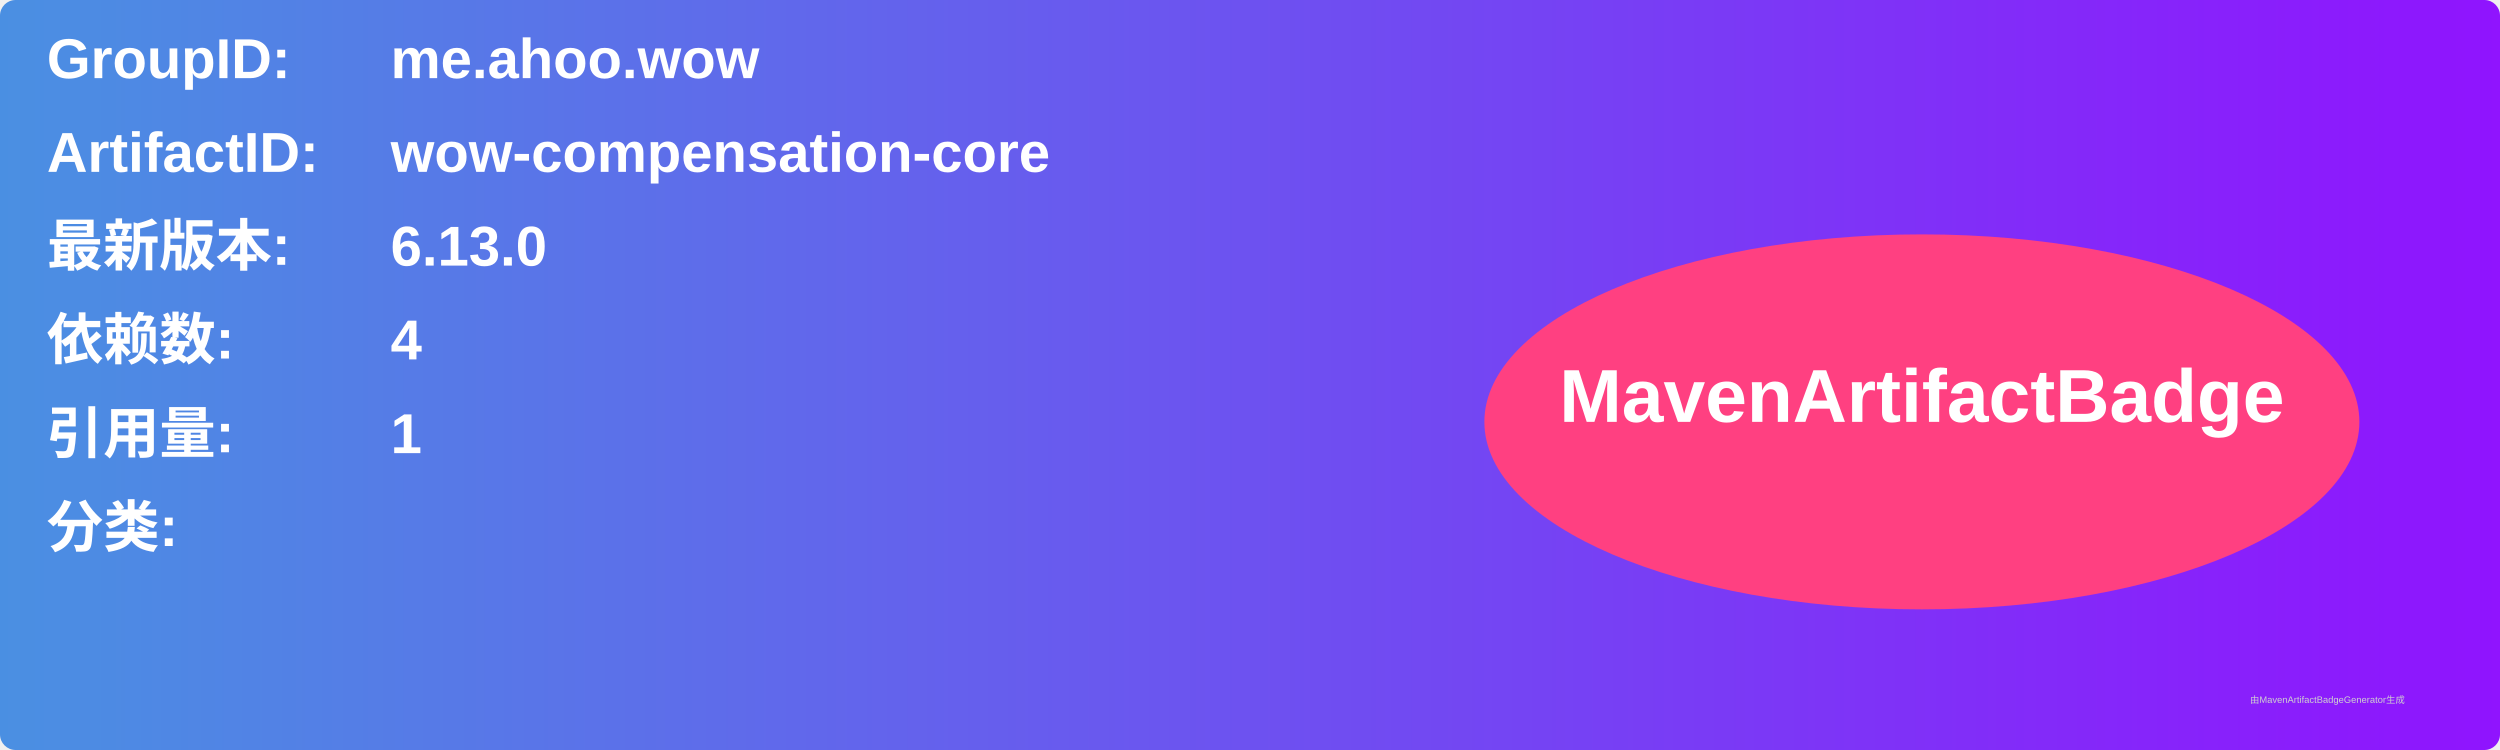
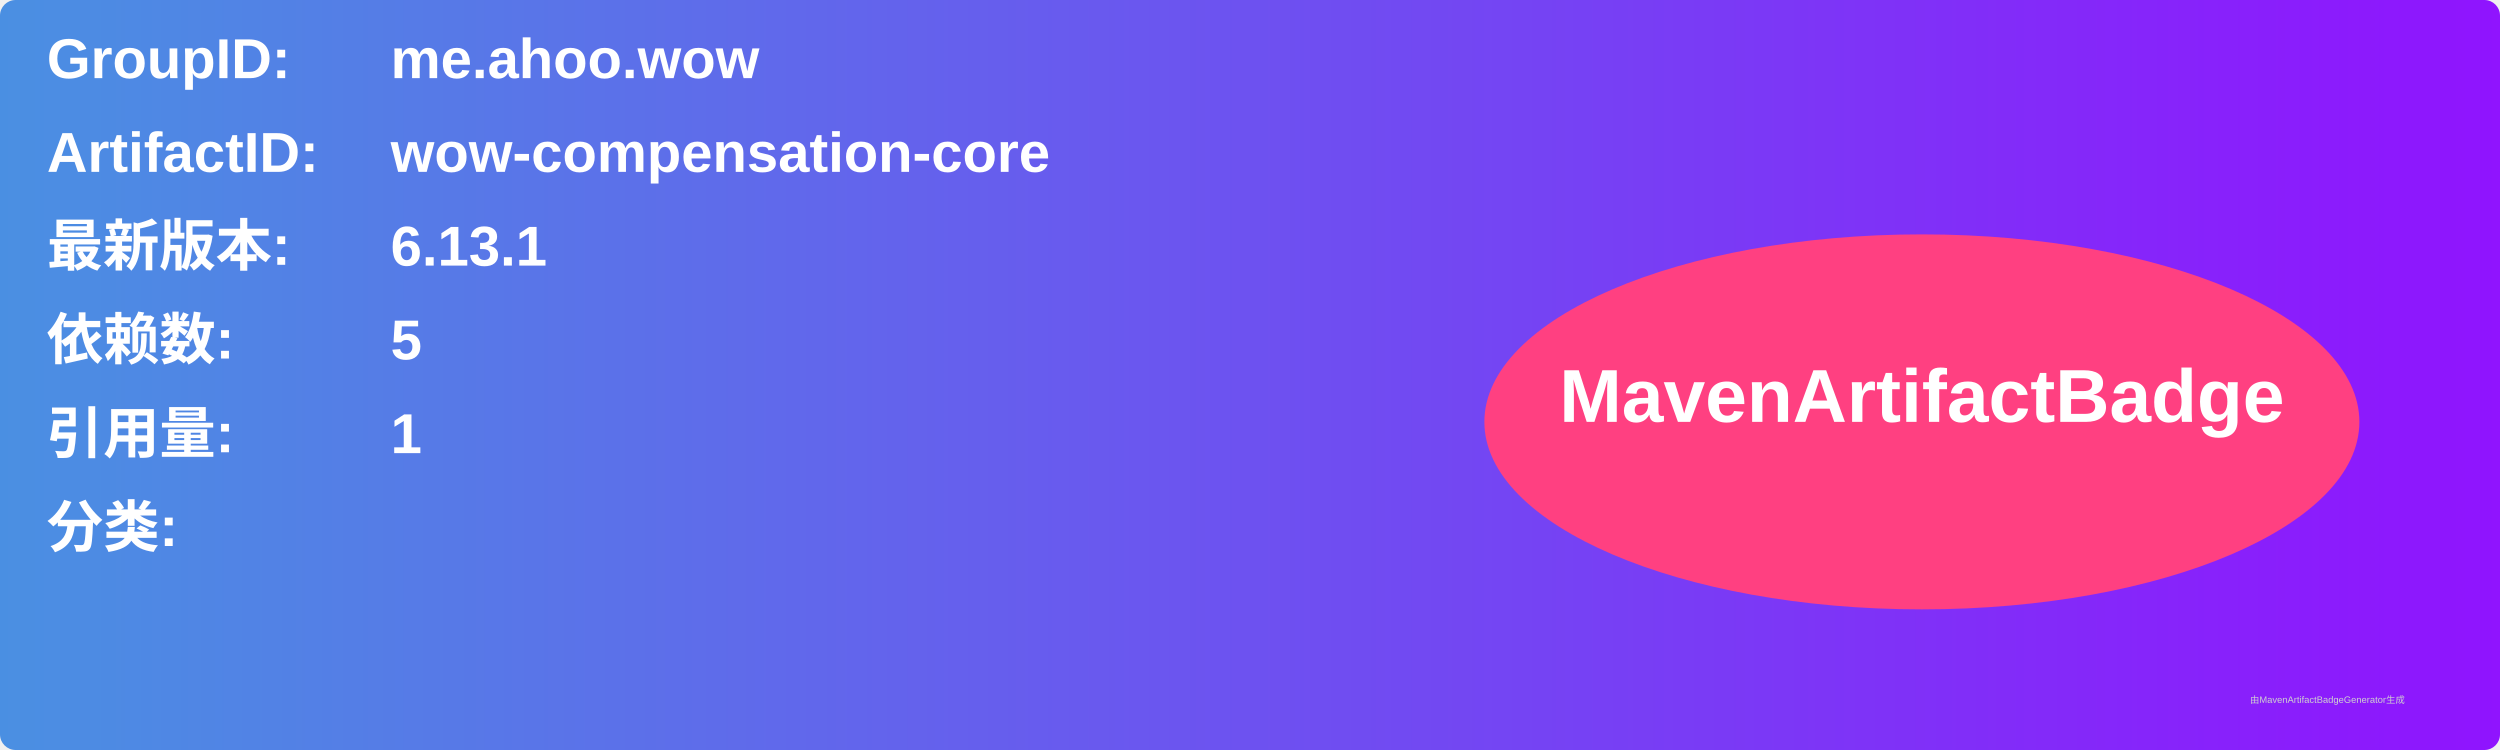
<svg xmlns="http://www.w3.org/2000/svg" width="800" height="240" viewBox="0 0 800 240">
  <linearGradient id="grad" x1="0%" y1="0%" x2="100%" y2="0%">
    <stop offset="0%" stop-color="#4a90e2" />
    <stop offset="100%" stop-color="#9013fe" />
  </linearGradient>
  <rect width="100%" height="100%" rx="5" ry="5" fill="url(#grad)" />
  <g transform="translate(15, 15)">
    <text x="0" y="10" font-family="Arial" font-size="18" fill="white" font-weight="bold" width="260">GroupID:</text>
    <text x="110" y="10" font-family="Arial" font-size="18" fill="white" font-weight="bold" width="460">me.ahoo.wow</text>
    <text x="0" y="40" font-family="Arial" font-size="18" fill="white" font-weight="bold" width="260">ArtifactID:</text>
    <text x="110" y="40" font-family="Arial" font-size="18" fill="white" font-weight="bold" width="460">wow-compensation-core</text>
    <text x="0" y="70" font-family="Arial" font-size="18" fill="white" font-weight="bold">最新版本:</text>
    <text x="110" y="70" font-family="Arial" font-size="18" fill="white" font-weight="bold">
-       <tspan font-weight="bold">6.13.0</tspan>
+       <tspan font-weight="bold">6.13.1</tspan>
    </text>
    <text x="0" y="100" font-family="Arial" font-size="18" fill="white" font-weight="bold">依赖数: </text>
    <text x="110" y="100" font-family="Arial" font-size="18" fill="white">
-       <tspan font-weight="bold">4</tspan>
+       <tspan font-weight="bold">5</tspan>
    </text>
    <text x="0" y="130" font-family="Arial" font-size="18" fill="white" font-weight="bold">引用量: </text>
    <text x="110" y="130" font-family="Arial" font-size="18" fill="white">
      <tspan font-weight="bold">1</tspan>
    </text>
    <text x="0" y="160" font-family="Arial" font-size="18" fill="white" font-weight="bold">分类:</text>
    <text x="10" y="190" font-family="Arial" font-size="10" fill="white">
      <tspan font-weight="bold" />
    </text>
    <ellipse cx="600" cy="120" rx="140" ry="60" fill="#ff4081" />
    <text x="600" y="120" text-anchor="middle" font-family="Arial" font-size="24" fill="white" font-weight="bold">MavenArtifactBadge</text>
  </g>
  <text x="720" y="225" font-family="Arial" font-size="3" fill="#d0d0d0">由MavenArtifactBadgeGenerator生成</text>
</svg>
